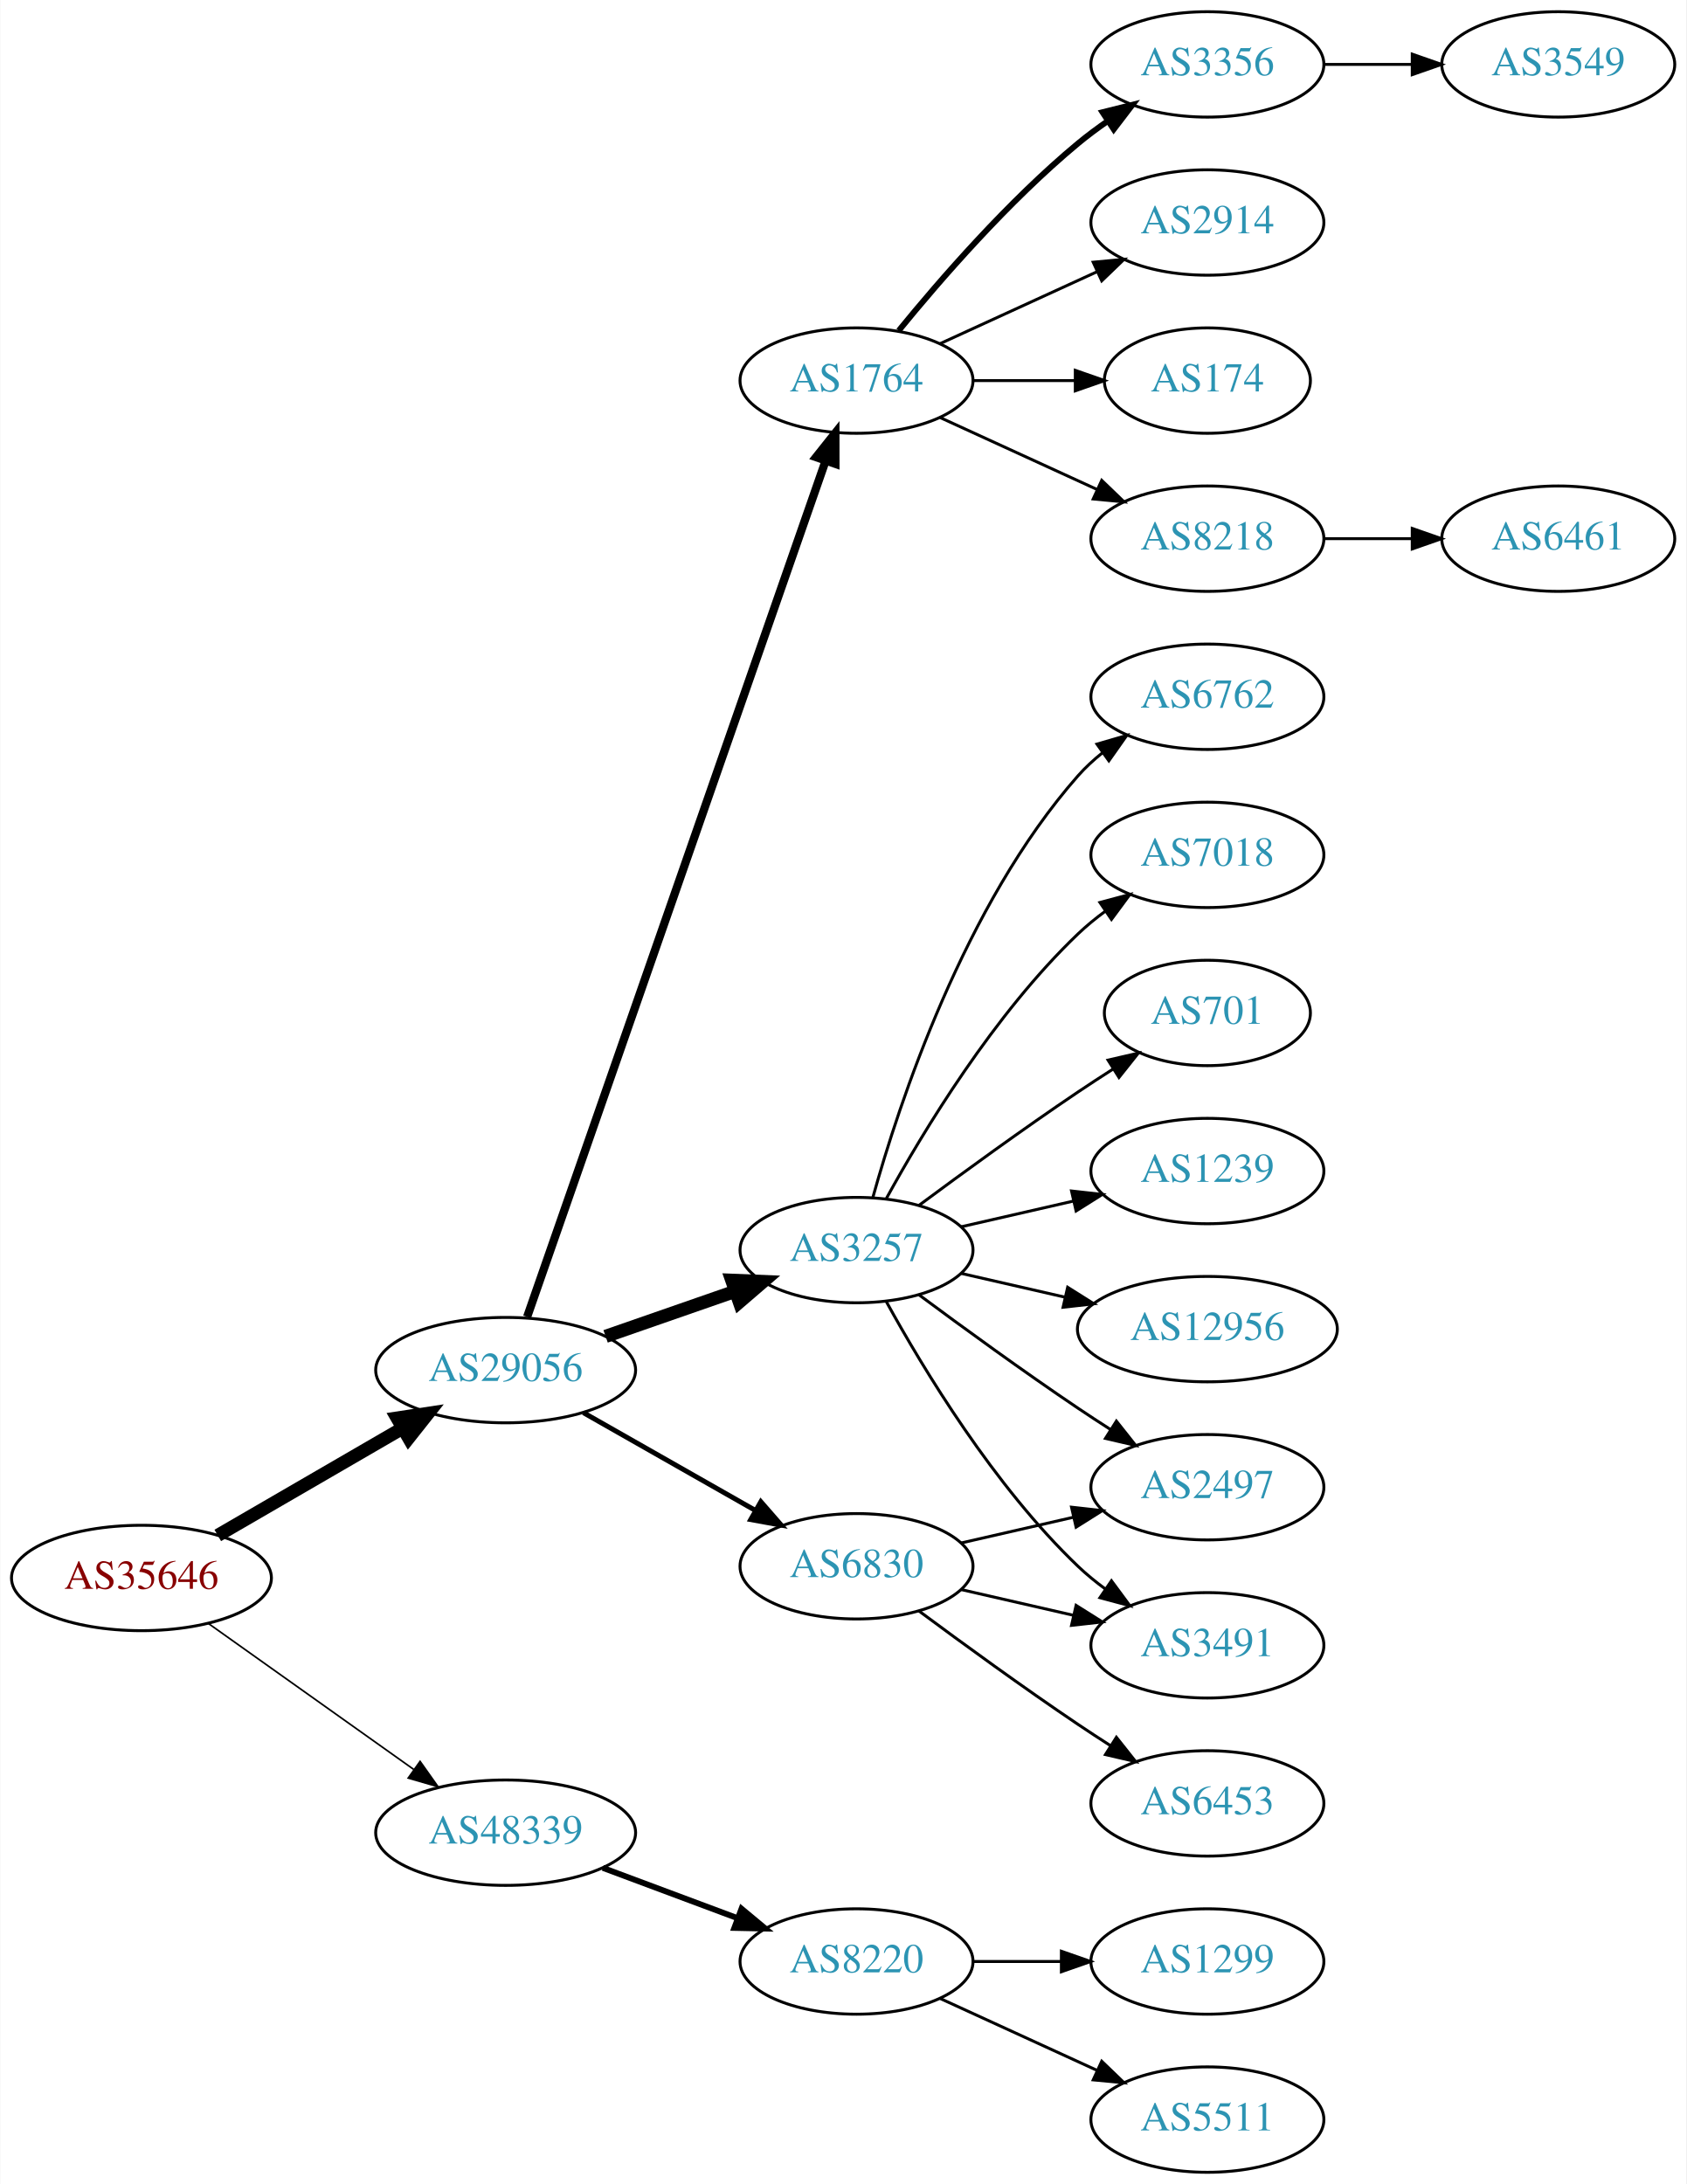
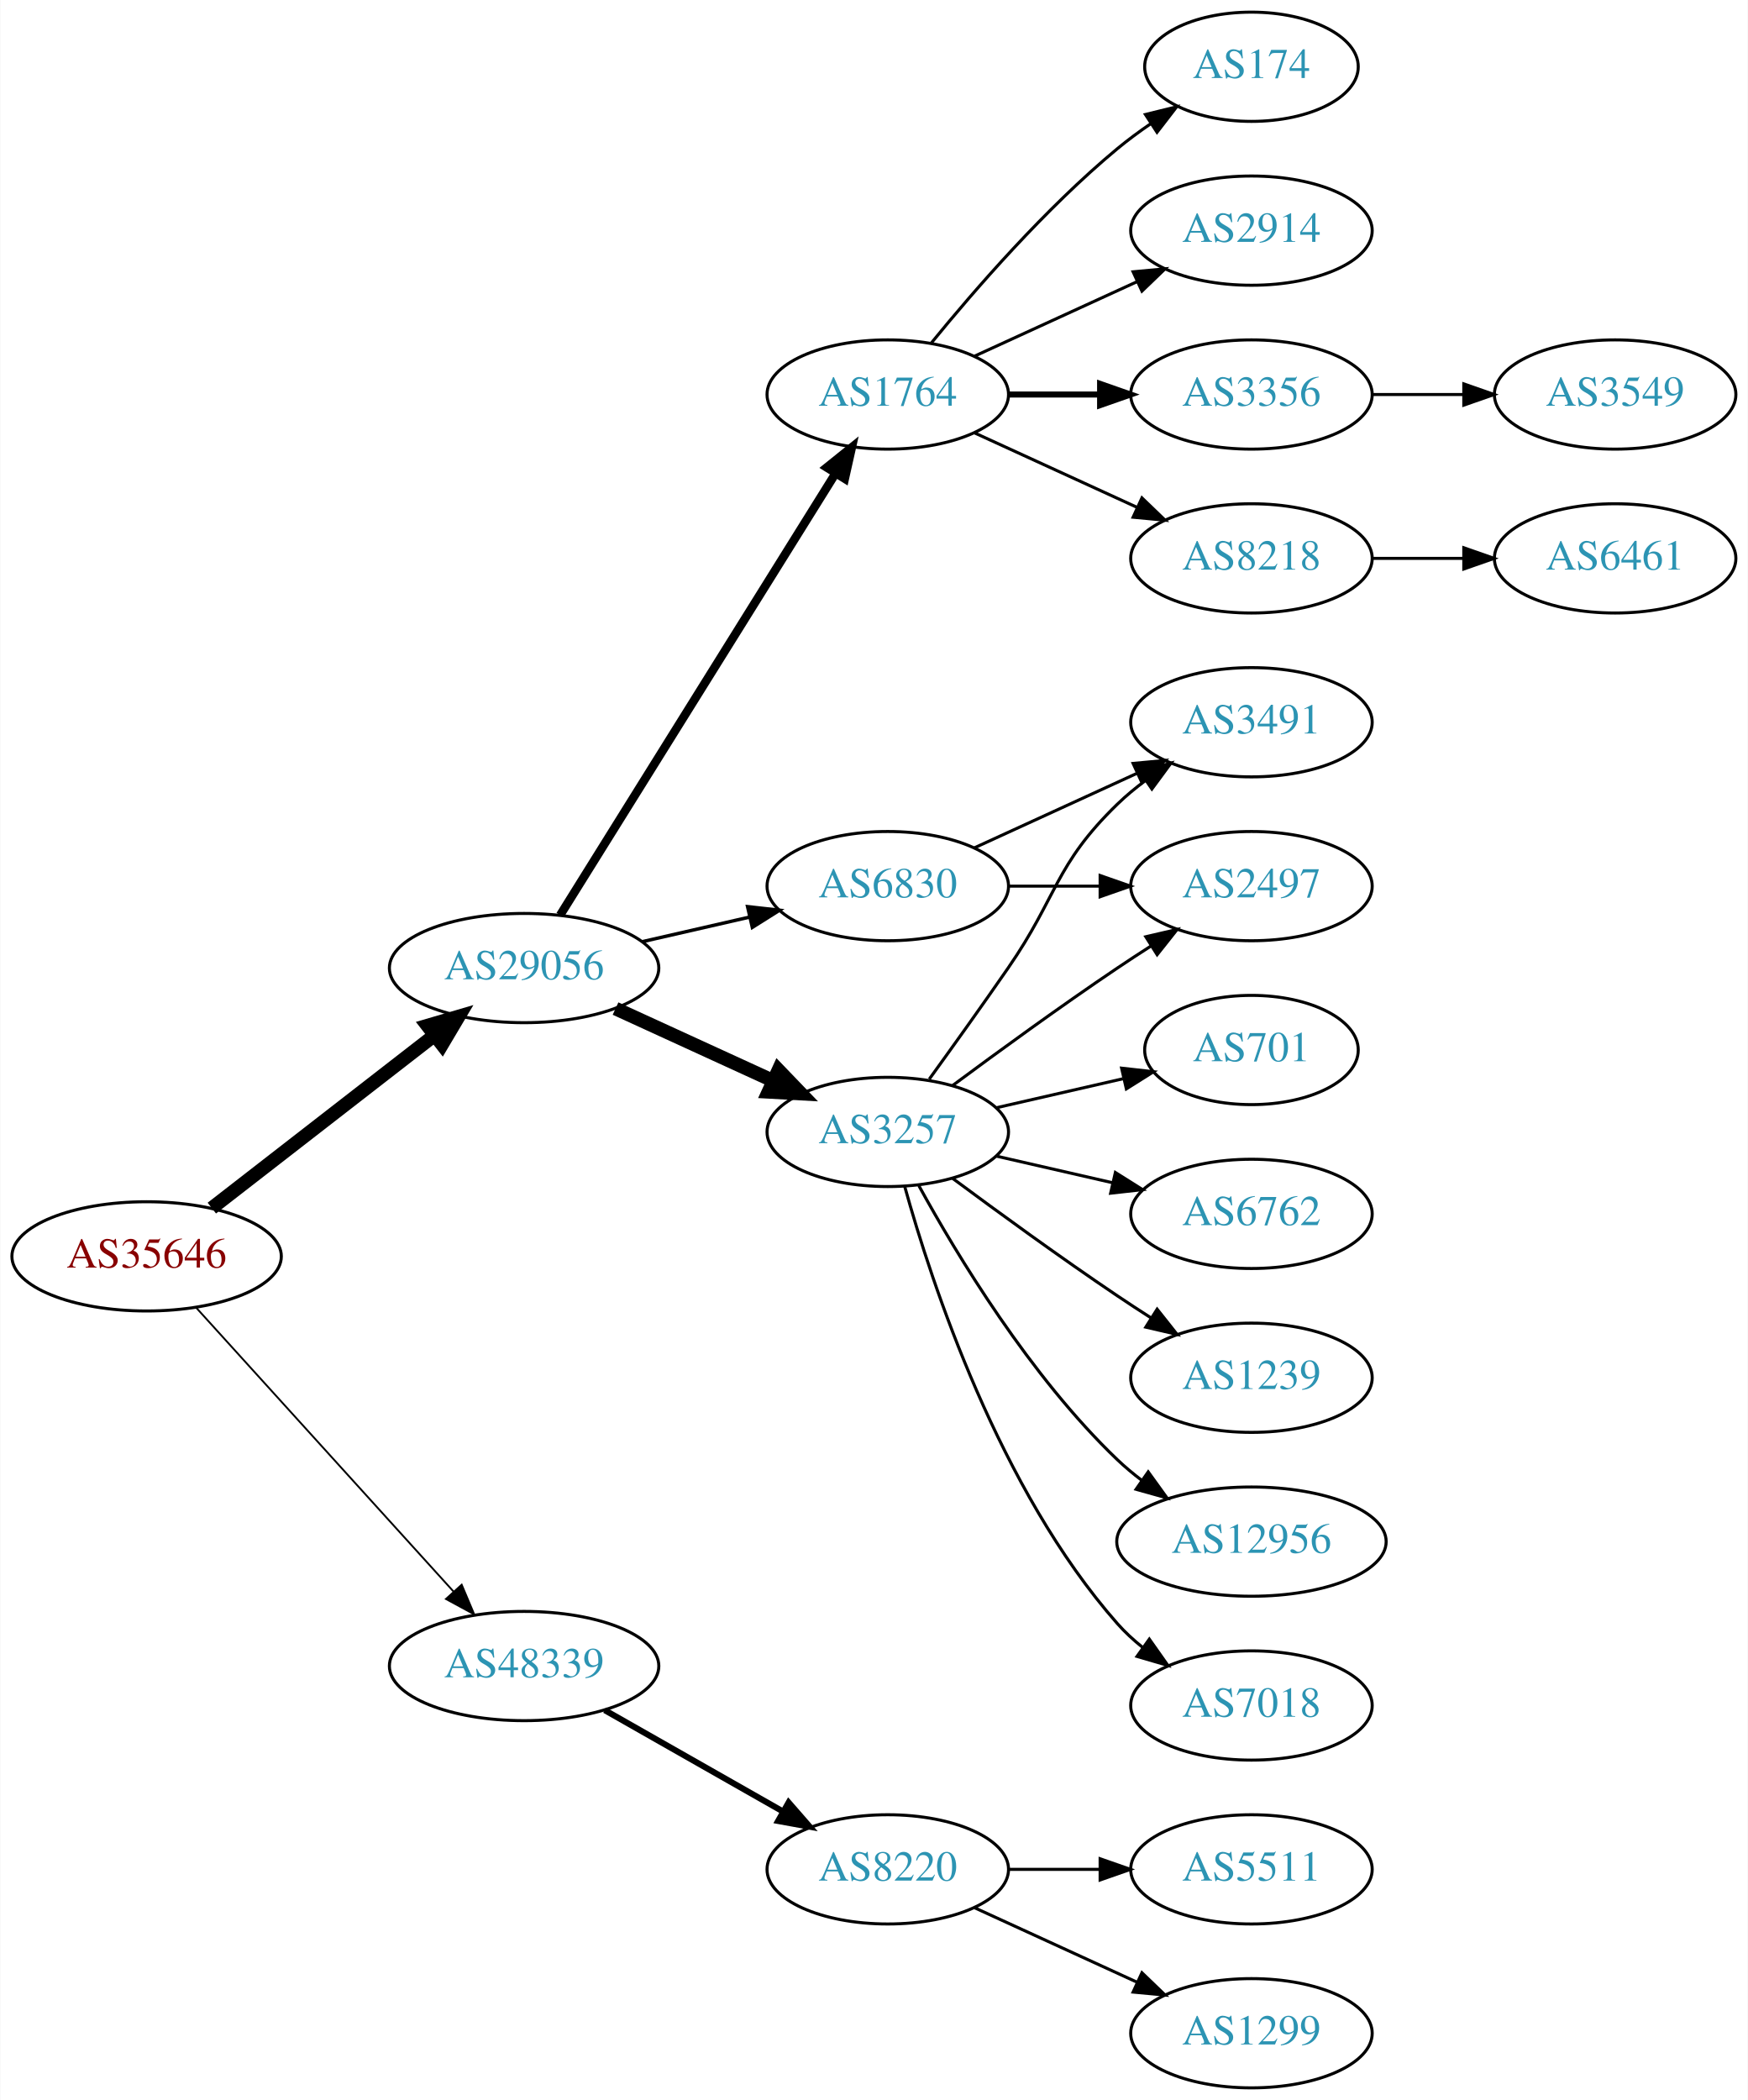
- <svg xmlns="http://www.w3.org/2000/svg" xmlns:xlink="http://www.w3.org/1999/xlink" width="576pt" height="746pt" viewBox="0.00 0.00 575.76 746.00">
-   <g id="graph0" class="graph" transform="scale(1 1) rotate(0) translate(4 742)">
-     <polygon fill="white" stroke="none" points="-4,4 -4,-742 571.762,-742 571.762,4 -4,4" />
+ <svg xmlns="http://www.w3.org/2000/svg" xmlns:xlink="http://www.w3.org/1999/xlink" width="576pt" height="692pt" viewBox="0.00 0.00 575.76 692.00">
+   <g id="graph0" class="graph" transform="scale(1 1) rotate(0) translate(4 688)">
+     <polygon fill="white" stroke="none" points="-4,4 -4,-688 571.762,-688 571.762,4 -4,4" />
    <g id="node1" class="node">
      <g id="a_node1">
        <a xlink:href="/asn/35646" xlink:title="AS35646 ~ GRAWE-AS [AT]">
-           <ellipse fill="#ffffff" stroke="black" cx="44.196" cy="-203" rx="44.393" ry="18" />
-           <text text-anchor="middle" x="44.196" y="-199.3" font-family="Times,serif" font-size="14.00" fill="#880000">AS35646</text>
+           <ellipse fill="#ffffff" stroke="black" cx="44.196" cy="-274" rx="44.393" ry="18" />
+           <text text-anchor="middle" x="44.196" y="-270.3" font-family="Times,serif" font-size="14.00" fill="#880000">AS35646</text>
        </a>
      </g>
    </g>
    <g id="node2" class="node">
      <g id="a_node2">
        <a xlink:href="/asn/29056" xlink:title="AS29056 ~ Citycom Telekommunikation GmbH [AT]">
-           <ellipse fill="#ffffff" stroke="black" cx="168.588" cy="-274" rx="44.393" ry="18" />
-           <text text-anchor="middle" x="168.588" y="-270.3" font-family="Times,serif" font-size="14.00" fill="#2c94b3">AS29056</text>
+           <ellipse fill="#ffffff" stroke="black" cx="168.588" cy="-369" rx="44.393" ry="18" />
+           <text text-anchor="middle" x="168.588" y="-365.3" font-family="Times,serif" font-size="14.00" fill="#2c94b3">AS29056</text>
        </a>
      </g>
    </g>
    <g id="edge1" class="edge">
-       <path fill="none" stroke="black" stroke-width="4.5" d="M70.259,-217.539C88.454,-228.094 113.287,-242.5 133.315,-254.118" />
-       <polygon fill="black" stroke="black" stroke-width="4.5" points="131.512,-257.624 142.138,-259.236 135.464,-250.812 131.512,-257.624" />
+       <path fill="none" stroke="black" stroke-width="4.5" d="M65.682,-289.901C85.715,-305.451 116.402,-329.269 138.867,-346.707" />
+       <polygon fill="black" stroke="black" stroke-width="4.5" points="136.722,-350.026 147.036,-353.047 141.55,-343.805 136.722,-350.026" />
    </g>
    <g id="node3" class="node">
      <g id="a_node3">
        <a xlink:href="/asn/48339" xlink:title="AS48339 ~ Raiffeisen Rechenzentrum GmbH [AT]">
-           <ellipse fill="#ffffff" stroke="black" cx="168.588" cy="-116" rx="44.393" ry="18" />
-           <text text-anchor="middle" x="168.588" y="-112.3" font-family="Times,serif" font-size="14.00" fill="#2c94b3">AS48339</text>
+           <ellipse fill="#ffffff" stroke="black" cx="168.588" cy="-139" rx="44.393" ry="18" />
+           <text text-anchor="middle" x="168.588" y="-135.3" font-family="Times,serif" font-size="14.00" fill="#2c94b3">AS48339</text>
        </a>
      </g>
    </g>
    <g id="edge2" class="edge">
-       <path fill="none" stroke="black" stroke-width="0.562" d="M67.077,-187.446C86.623,-173.553 115.448,-153.063 137.223,-137.584" />
-       <polygon fill="black" stroke="black" stroke-width="0.562" points="139.361,-140.359 145.484,-131.713 135.305,-134.654 139.361,-140.359" />
+       <path fill="none" stroke="black" stroke-width="0.6" d="M60.45,-257.175C81.796,-233.63 120.718,-190.698 145.31,-163.574" />
+       <polygon fill="black" stroke="black" stroke-width="0.6" points="148.019,-165.796 152.142,-156.037 142.833,-161.095 148.019,-165.796" />
    </g>
    <g id="node4" class="node">
      <g id="a_node4">
        <a xlink:href="/asn/1764" xlink:title="AS1764 ~ NEXTLAYER-AS [AT]">
-           <ellipse fill="#ffffff" stroke="black" cx="288.431" cy="-612" rx="39.794" ry="18" />
-           <text text-anchor="middle" x="288.431" y="-608.3" font-family="Times,serif" font-size="14.00" fill="#2c94b3">AS1764</text>
+           <ellipse fill="#ffffff" stroke="black" cx="288.431" cy="-558" rx="39.794" ry="18" />
+           <text text-anchor="middle" x="288.431" y="-554.3" font-family="Times,serif" font-size="14.00" fill="#2c94b3">AS1764</text>
        </a>
      </g>
    </g>
    <g id="edge3" class="edge">
-       <path fill="none" stroke="black" stroke-width="2.812" d="M175.924,-292.172C195.392,-348.01 254.428,-517.34 277.777,-584.311" />
-       <polygon fill="black" stroke="black" stroke-width="2.812" points="274.61,-585.858 281.207,-594.148 281.219,-583.553 274.61,-585.858" />
+       <path fill="none" stroke="black" stroke-width="2.812" d="M180.463,-386.442C201.247,-419.775 246.707,-492.686 271.136,-531.866" />
+       <polygon fill="black" stroke="black" stroke-width="2.812" points="268.321,-533.966 276.582,-540.6 274.261,-530.263 268.321,-533.966" />
    </g>
    <g id="node5" class="node">
      <g id="a_node5">
        <a xlink:href="/asn/6830" xlink:title="AS6830 ~ LGI-UPC [AT]">
-           <ellipse fill="#ffffff" stroke="black" cx="288.431" cy="-207" rx="39.794" ry="18" />
-           <text text-anchor="middle" x="288.431" y="-203.3" font-family="Times,serif" font-size="14.00" fill="#2c94b3">AS6830</text>
+           <ellipse fill="#ffffff" stroke="black" cx="288.431" cy="-396" rx="39.794" ry="18" />
+           <text text-anchor="middle" x="288.431" y="-392.3" font-family="Times,serif" font-size="14.00" fill="#2c94b3">AS6830</text>
        </a>
      </g>
    </g>
    <g id="edge4" class="edge">
-       <path fill="none" stroke="black" stroke-width="1.688" d="M195.158,-259.462C212.378,-249.672 235.263,-236.66 253.934,-226.045" />
-       <polygon fill="black" stroke="black" stroke-width="1.688" points="255.755,-229.036 262.718,-221.05 252.295,-222.95 255.755,-229.036" />
+       <path fill="none" stroke="black" stroke-width="1.125" d="M207.523,-377.692C218.764,-380.267 231.176,-383.111 242.799,-385.774" />
+       <polygon fill="black" stroke="black" stroke-width="1.125" points="242.232,-389.235 252.761,-388.057 243.795,-382.412 242.232,-389.235" />
    </g>
    <g id="node6" class="node">
      <g id="a_node6">
        <a xlink:href="/asn/3257" xlink:title="AS3257 ~ GTT [DE]">
          <ellipse fill="#ffffff" stroke="black" cx="288.431" cy="-315" rx="39.794" ry="18" />
          <text text-anchor="middle" x="288.431" y="-311.3" font-family="Times,serif" font-size="14.00" fill="#2c94b3">AS3257</text>
        </a>
      </g>
    </g>
    <g id="edge5" class="edge">
-       <path fill="none" stroke="black" stroke-width="4.5" d="M202.728,-285.53C216.445,-290.302 232.484,-295.883 246.894,-300.896" />
-       <polygon fill="black" stroke="black" stroke-width="4.5" points="245.822,-304.692 256.56,-304.26 248.41,-297.255 245.822,-304.692" />
-     </g>
-     <g id="node21" class="node">
-       <g id="a_node21">
+       <path fill="none" stroke="black" stroke-width="4.5" d="M198.718,-355.652C214.329,-348.498 233.727,-339.609 250.399,-331.97" />
+       <polygon fill="black" stroke="black" stroke-width="4.5" points="252.4,-335.384 259.851,-327.638 249.119,-328.225 252.4,-335.384" />
+     </g>
+     <g id="node20" class="node">
+       <g id="a_node20">
        <a xlink:href="/asn/8220" xlink:title="AS8220 ~ COLT [GB]">
          <ellipse fill="#ffffff" stroke="black" cx="288.431" cy="-72" rx="39.794" ry="18" />
          <text text-anchor="middle" x="288.431" y="-68.3" font-family="Times,serif" font-size="14.00" fill="#2c94b3">AS8220</text>
        </a>
      </g>
    </g>
-     <g id="edge22" class="edge">
-       <path fill="none" stroke="black" stroke-width="2" d="M201.789,-103.977C215.988,-98.675 232.814,-92.393 247.776,-86.806" />
-       <polygon fill="black" stroke="black" stroke-width="2" points="249.15,-90.029 257.294,-83.253 246.701,-83.472 249.15,-90.029" />
+     <g id="edge21" class="edge">
+       <path fill="none" stroke="black" stroke-width="2" d="M195.158,-124.462C212.378,-114.672 235.263,-101.66 253.934,-91.045" />
+       <polygon fill="black" stroke="black" stroke-width="2" points="255.755,-94.036 262.718,-86.05 252.295,-87.951 255.755,-94.036" />
    </g>
    <g id="node7" class="node">
      <g id="a_node7">
-         <a xlink:href="/asn/8218" xlink:title="AS8218 ~ legacy Neotelecoms [FR]">
-           <ellipse fill="#ffffff" stroke="black" cx="408.273" cy="-558" rx="39.794" ry="18" />
-           <text text-anchor="middle" x="408.273" y="-554.3" font-family="Times,serif" font-size="14.00" fill="#2c94b3">AS8218</text>
+         <a xlink:href="/asn/2914" xlink:title="AS2914 ~ NTT America, Inc. [US]">
+           <ellipse fill="#ffffff" stroke="black" cx="408.273" cy="-612" rx="39.794" ry="18" />
+           <text text-anchor="middle" x="408.273" y="-608.3" font-family="Times,serif" font-size="14.00" fill="#2c94b3">AS2914</text>
        </a>
      </g>
    </g>
    <g id="edge6" class="edge">
-       <path fill="none" stroke="black" d="M317.06,-599.339C333.017,-592.027 353.287,-582.739 370.57,-574.819" />
-       <polygon fill="black" stroke="black" points="372.185,-577.929 379.818,-570.581 369.269,-571.565 372.185,-577.929" />
+       <path fill="none" stroke="black" d="M317.06,-570.661C333.017,-577.973 353.287,-587.261 370.57,-595.181" />
+       <polygon fill="black" stroke="black" points="369.269,-598.435 379.818,-599.419 372.185,-592.071 369.269,-598.435" />
    </g>
    <g id="node8" class="node">
      <g id="a_node8">
        <a xlink:href="/asn/3356" xlink:title="AS3356 ~ Level 3 Parent, LLC [US]">
-           <ellipse fill="#ffffff" stroke="black" cx="408.273" cy="-720" rx="39.794" ry="18" />
-           <text text-anchor="middle" x="408.273" y="-716.3" font-family="Times,serif" font-size="14.00" fill="#2c94b3">AS3356</text>
+           <ellipse fill="#ffffff" stroke="black" cx="408.273" cy="-558" rx="39.794" ry="18" />
+           <text text-anchor="middle" x="408.273" y="-554.3" font-family="Times,serif" font-size="14.00" fill="#2c94b3">AS3356</text>
        </a>
      </g>
    </g>
    <g id="edge7" class="edge">
-       <path fill="none" stroke="black" stroke-width="2" d="M302.85,-629.065C316.964,-646.375 340.379,-673.345 364.077,-693 367.294,-695.668 370.794,-698.27 374.365,-700.741" />
-       <polygon fill="black" stroke="black" stroke-width="2" points="372.442,-703.666 382.721,-706.236 376.288,-697.817 372.442,-703.666" />
+       <path fill="none" stroke="black" stroke-width="2" d="M328.343,-558C337.897,-558 348.246,-558 358.209,-558" />
+       <polygon fill="black" stroke="black" stroke-width="2" points="358.402,-561.5 368.402,-558 358.402,-554.5 358.402,-561.5" />
    </g>
    <g id="node9" class="node">
      <g id="a_node9">
-         <a xlink:href="/asn/2914" xlink:title="AS2914 ~ NTT America, Inc. [US]">
-           <ellipse fill="#ffffff" stroke="black" cx="408.273" cy="-666" rx="39.794" ry="18" />
-           <text text-anchor="middle" x="408.273" y="-662.3" font-family="Times,serif" font-size="14.00" fill="#2c94b3">AS2914</text>
+         <a xlink:href="/asn/8218" xlink:title="AS8218 ~ legacy Neotelecoms [FR]">
+           <ellipse fill="#ffffff" stroke="black" cx="408.273" cy="-504" rx="39.794" ry="18" />
+           <text text-anchor="middle" x="408.273" y="-500.3" font-family="Times,serif" font-size="14.00" fill="#2c94b3">AS8218</text>
        </a>
      </g>
    </g>
    <g id="edge8" class="edge">
-       <path fill="none" stroke="black" d="M317.06,-624.661C333.017,-631.973 353.287,-641.261 370.57,-649.181" />
-       <polygon fill="black" stroke="black" points="369.269,-652.435 379.818,-653.419 372.185,-646.071 369.269,-652.435" />
+       <path fill="none" stroke="black" d="M317.06,-545.339C333.017,-538.027 353.287,-528.739 370.57,-520.819" />
+       <polygon fill="black" stroke="black" points="372.185,-523.929 379.818,-516.581 369.269,-517.565 372.185,-523.929" />
    </g>
    <g id="node10" class="node">
      <g id="a_node10">
        <a xlink:href="/asn/174" xlink:title="AS174 ~ Cogent Communications [US]">
-           <ellipse fill="#ffffff" stroke="black" cx="408.273" cy="-612" rx="35.194" ry="18" />
-           <text text-anchor="middle" x="408.273" y="-608.3" font-family="Times,serif" font-size="14.00" fill="#2c94b3">AS174</text>
+           <ellipse fill="#ffffff" stroke="black" cx="408.273" cy="-666" rx="35.194" ry="18" />
+           <text text-anchor="middle" x="408.273" y="-662.3" font-family="Times,serif" font-size="14.00" fill="#2c94b3">AS174</text>
        </a>
      </g>
    </g>
    <g id="edge9" class="edge">
-       <path fill="none" stroke="black" d="M328.343,-612C339.43,-612 351.59,-612 362.972,-612" />
-       <polygon fill="black" stroke="black" points="363.154,-615.5 373.154,-612 363.154,-608.5 363.154,-615.5" />
+       <path fill="none" stroke="black" d="M302.85,-575.065C316.964,-592.375 340.379,-619.345 364.077,-639 367.54,-641.872 371.333,-644.669 375.187,-647.308" />
+       <polygon fill="black" stroke="black" points="373.33,-650.275 383.62,-652.797 377.149,-644.408 373.33,-650.275" />
+     </g>
+     <g id="node11" class="node">
+       <g id="a_node11">
+         <a xlink:href="/asn/3491" xlink:title="AS3491 ~ PCCW Global, Inc. [US]">
+           <ellipse fill="#ffffff" stroke="black" cx="408.273" cy="-450" rx="39.794" ry="18" />
+           <text text-anchor="middle" x="408.273" y="-446.3" font-family="Times,serif" font-size="14.00" fill="#2c94b3">AS3491</text>
+         </a>
+       </g>
+     </g>
+     <g id="edge10" class="edge">
+       <path fill="none" stroke="black" d="M317.06,-408.661C333.017,-415.973 353.287,-425.261 370.57,-433.181" />
+       <polygon fill="black" stroke="black" points="369.269,-436.435 379.818,-437.419 372.185,-430.071 369.269,-436.435" />
    </g>
    <g id="node12" class="node">
      <g id="a_node12">
        <a xlink:href="/asn/2497" xlink:title="AS2497 ~ Internet Initiative Japan Inc. [JP]">
-           <ellipse fill="#ffffff" stroke="black" cx="408.273" cy="-234" rx="39.794" ry="18" />
-           <text text-anchor="middle" x="408.273" y="-230.3" font-family="Times,serif" font-size="14.00" fill="#2c94b3">AS2497</text>
+           <ellipse fill="#ffffff" stroke="black" cx="408.273" cy="-396" rx="39.794" ry="18" />
+           <text text-anchor="middle" x="408.273" y="-392.3" font-family="Times,serif" font-size="14.00" fill="#2c94b3">AS2497</text>
        </a>
      </g>
    </g>
    <g id="edge11" class="edge">
-       <path fill="none" stroke="black" d="M324.15,-214.955C336.15,-217.704 349.771,-220.825 362.463,-223.733" />
-       <polygon fill="black" stroke="black" points="361.866,-227.187 372.395,-226.009 363.429,-220.364 361.866,-227.187" />
+       <path fill="none" stroke="black" d="M328.343,-396C337.897,-396 348.246,-396 358.209,-396" />
+       <polygon fill="black" stroke="black" points="358.402,-399.5 368.402,-396 358.402,-392.5 358.402,-399.5" />
+     </g>
+     <g id="edge18" class="edge">
+       <path fill="none" stroke="black" d="M302.11,-332.406C309.725,-342.937 319.558,-356.67 328.077,-369 344.473,-392.731 343.384,-402.906 364.077,-423 366.922,-425.763 370.096,-428.386 373.396,-430.834" />
+       <polygon fill="black" stroke="black" points="371.513,-433.786 381.744,-436.538 375.462,-428.006 371.513,-433.786" />
+     </g>
+     <g id="edge17" class="edge">
+       <path fill="none" stroke="black" d="M309.761,-330.277C324.623,-341.304 345.368,-356.407 364.077,-369 367.626,-371.389 371.377,-373.839 375.125,-376.242" />
+       <polygon fill="black" stroke="black" points="373.451,-379.325 383.774,-381.712 377.193,-373.409 373.451,-379.325" />
    </g>
    <g id="node13" class="node">
      <g id="a_node13">
-         <a xlink:href="/asn/3491" xlink:title="AS3491 ~ PCCW Global, Inc. [US]">
-           <ellipse fill="#ffffff" stroke="black" cx="408.273" cy="-180" rx="39.794" ry="18" />
-           <text text-anchor="middle" x="408.273" y="-176.3" font-family="Times,serif" font-size="14.00" fill="#2c94b3">AS3491</text>
+         <a xlink:href="/asn/12956" xlink:title="AS12956 ~ TELXIUS [ES]">
+           <ellipse fill="#ffffff" stroke="black" cx="408.273" cy="-180" rx="44.393" ry="18" />
+           <text text-anchor="middle" x="408.273" y="-176.3" font-family="Times,serif" font-size="14.00" fill="#2c94b3">AS12956</text>
        </a>
      </g>
    </g>
    <g id="edge12" class="edge">
-       <path fill="none" stroke="black" d="M324.15,-199.045C336.15,-196.296 349.771,-193.175 362.463,-190.267" />
-       <polygon fill="black" stroke="black" points="363.429,-193.636 372.395,-187.991 361.866,-186.813 363.429,-193.636" />
+       <path fill="none" stroke="black" d="M298.672,-297.287C311.218,-274.439 335.394,-234.389 364.077,-207 366.584,-204.607 369.335,-202.313 372.197,-200.145" />
+       <polygon fill="black" stroke="black" points="374.249,-202.982 380.448,-194.39 370.244,-197.241 374.249,-202.982" />
    </g>
    <g id="node14" class="node">
      <g id="a_node14">
-         <a xlink:href="/asn/6453" xlink:title="AS6453 ~ TATA COMMUNICATIONS (AMERICA) INC [US]">
+         <a xlink:href="/asn/7018" xlink:title="AS7018 ~ AT&amp;T Services, Inc. [US]">
          <ellipse fill="#ffffff" stroke="black" cx="408.273" cy="-126" rx="39.794" ry="18" />
-           <text text-anchor="middle" x="408.273" y="-122.3" font-family="Times,serif" font-size="14.00" fill="#2c94b3">AS6453</text>
+           <text text-anchor="middle" x="408.273" y="-122.3" font-family="Times,serif" font-size="14.00" fill="#2c94b3">AS7018</text>
        </a>
      </g>
    </g>
    <g id="edge13" class="edge">
-       <path fill="none" stroke="black" d="M309.761,-191.723C324.623,-180.696 345.368,-165.593 364.077,-153 367.626,-150.611 371.377,-148.161 375.125,-145.758" />
-       <polygon fill="black" stroke="black" points="377.193,-148.591 383.774,-140.288 373.451,-142.675 377.193,-148.591" />
-     </g>
-     <g id="edge15" class="edge">
-       <path fill="none" stroke="black" d="M309.761,-299.723C324.623,-288.696 345.368,-273.593 364.077,-261 367.626,-258.611 371.377,-256.161 375.125,-253.758" />
-       <polygon fill="black" stroke="black" points="377.193,-256.591 383.774,-248.288 373.451,-250.675 377.193,-256.591" />
-     </g>
-     <g id="edge18" class="edge">
-       <path fill="none" stroke="black" d="M298.672,-297.287C311.218,-274.439 335.394,-234.389 364.077,-207 366.946,-204.261 370.134,-201.653 373.443,-199.215" />
-       <polygon fill="black" stroke="black" points="375.507,-202.044 381.803,-193.523 371.567,-196.258 375.507,-202.044" />
+       <path fill="none" stroke="black" d="M294.004,-297.054C302.909,-265.005 325.194,-197.158 364.077,-153 366.561,-150.179 369.411,-147.551 372.437,-145.129" />
+       <polygon fill="black" stroke="black" points="374.622,-147.869 380.726,-139.209 370.554,-142.172 374.622,-147.869" />
    </g>
    <g id="node15" class="node">
      <g id="a_node15">
-         <a xlink:href="/asn/12956" xlink:title="AS12956 ~ TELXIUS [ES]">
-           <ellipse fill="#ffffff" stroke="black" cx="408.273" cy="-288" rx="44.393" ry="18" />
-           <text text-anchor="middle" x="408.273" y="-284.3" font-family="Times,serif" font-size="14.00" fill="#2c94b3">AS12956</text>
+         <a xlink:href="/asn/701" xlink:title="AS701 ~ UUNET [US]">
+           <ellipse fill="#ffffff" stroke="black" cx="408.273" cy="-342" rx="35.194" ry="18" />
+           <text text-anchor="middle" x="408.273" y="-338.3" font-family="Times,serif" font-size="14.00" fill="#2c94b3">AS701</text>
        </a>
      </g>
    </g>
    <g id="edge14" class="edge">
-       <path fill="none" stroke="black" d="M324.15,-307.045C335.289,-304.493 347.824,-301.621 359.717,-298.896" />
-       <polygon fill="black" stroke="black" points="360.545,-302.297 369.511,-296.652 358.982,-295.474 360.545,-302.297" />
+       <path fill="none" stroke="black" d="M324.15,-322.955C337.243,-325.955 352.265,-329.396 365.906,-332.522" />
+       <polygon fill="black" stroke="black" points="365.484,-336.016 376.013,-334.838 367.047,-329.193 365.484,-336.016" />
    </g>
    <g id="node16" class="node">
      <g id="a_node16">
        <a xlink:href="/asn/6762" xlink:title="AS6762 ~ TELECOM ITALIA SPARKLE S.p.A. [IT]">
-           <ellipse fill="#ffffff" stroke="black" cx="408.273" cy="-504" rx="39.794" ry="18" />
-           <text text-anchor="middle" x="408.273" y="-500.3" font-family="Times,serif" font-size="14.00" fill="#2c94b3">AS6762</text>
-         </a>
-       </g>
-     </g>
-     <g id="edge16" class="edge">
-       <path fill="none" stroke="black" d="M294.004,-332.946C302.909,-364.995 325.194,-432.842 364.077,-477 366.561,-479.821 369.411,-482.449 372.437,-484.871" />
-       <polygon fill="black" stroke="black" points="370.554,-487.828 380.726,-490.791 374.622,-482.131 370.554,-487.828" />
+           <ellipse fill="#ffffff" stroke="black" cx="408.273" cy="-288" rx="39.794" ry="18" />
+           <text text-anchor="middle" x="408.273" y="-284.3" font-family="Times,serif" font-size="14.00" fill="#2c94b3">AS6762</text>
+         </a>
+       </g>
+     </g>
+     <g id="edge15" class="edge">
+       <path fill="none" stroke="black" d="M324.15,-307.045C336.15,-304.296 349.771,-301.175 362.463,-298.267" />
+       <polygon fill="black" stroke="black" points="363.429,-301.636 372.395,-295.991 361.866,-294.813 363.429,-301.636" />
    </g>
    <g id="node17" class="node">
      <g id="a_node17">
-         <a xlink:href="/asn/7018" xlink:title="AS7018 ~ AT&amp;T Services, Inc. [US]">
-           <ellipse fill="#ffffff" stroke="black" cx="408.273" cy="-450" rx="39.794" ry="18" />
-           <text text-anchor="middle" x="408.273" y="-446.3" font-family="Times,serif" font-size="14.00" fill="#2c94b3">AS7018</text>
-         </a>
-       </g>
-     </g>
-     <g id="edge17" class="edge">
-       <path fill="none" stroke="black" d="M298.672,-332.713C311.218,-355.561 335.394,-395.611 364.077,-423 366.946,-425.739 370.134,-428.347 373.443,-430.785" />
-       <polygon fill="black" stroke="black" points="371.567,-433.742 381.803,-436.477 375.507,-427.956 371.567,-433.742" />
+         <a xlink:href="/asn/1239" xlink:title="AS1239 ~ Sprint [US]">
+           <ellipse fill="#ffffff" stroke="black" cx="408.273" cy="-234" rx="39.794" ry="18" />
+           <text text-anchor="middle" x="408.273" y="-230.3" font-family="Times,serif" font-size="14.00" fill="#2c94b3">AS1239</text>
+         </a>
+       </g>
+     </g>
+     <g id="edge16" class="edge">
+       <path fill="none" stroke="black" d="M309.761,-299.723C324.623,-288.696 345.368,-273.593 364.077,-261 367.626,-258.611 371.377,-256.161 375.125,-253.758" />
+       <polygon fill="black" stroke="black" points="377.193,-256.591 383.774,-248.288 373.451,-250.675 377.193,-256.591" />
+     </g>
+     <g id="node19" class="node">
+       <g id="a_node19">
+         <a xlink:href="/asn/3549" xlink:title="AS3549 ~ Level 3 Parent, LLC [US]">
+           <ellipse fill="#ffffff" stroke="black" cx="528.116" cy="-558" rx="39.794" ry="18" />
+           <text text-anchor="middle" x="528.116" y="-554.3" font-family="Times,serif" font-size="14.00" fill="#2c94b3">AS3549</text>
+         </a>
+       </g>
+     </g>
+     <g id="edge20" class="edge">
+       <path fill="none" stroke="black" d="M448.186,-558C457.739,-558 468.089,-558 478.052,-558" />
+       <polygon fill="black" stroke="black" points="478.244,-561.5 488.244,-558 478.244,-554.5 478.244,-561.5" />
    </g>
    <g id="node18" class="node">
      <g id="a_node18">
-         <a xlink:href="/asn/701" xlink:title="AS701 ~ UUNET [US]">
-           <ellipse fill="#ffffff" stroke="black" cx="408.273" cy="-396" rx="35.194" ry="18" />
-           <text text-anchor="middle" x="408.273" y="-392.3" font-family="Times,serif" font-size="14.00" fill="#2c94b3">AS701</text>
+         <a xlink:href="/asn/6461" xlink:title="AS6461 ~ Zayo Bandwidth [US]">
+           <ellipse fill="#ffffff" stroke="black" cx="528.116" cy="-504" rx="39.794" ry="18" />
+           <text text-anchor="middle" x="528.116" y="-500.3" font-family="Times,serif" font-size="14.00" fill="#2c94b3">AS6461</text>
        </a>
      </g>
    </g>
    <g id="edge19" class="edge">
-       <path fill="none" stroke="black" d="M309.761,-330.277C324.623,-341.304 345.368,-356.407 364.077,-369 367.895,-371.569 371.945,-374.21 375.975,-376.786" />
-       <polygon fill="black" stroke="black" points="374.344,-379.895 384.669,-382.271 378.079,-373.975 374.344,-379.895" />
-     </g>
-     <g id="node19" class="node">
-       <g id="a_node19">
-         <a xlink:href="/asn/1239" xlink:title="AS1239 ~ Sprint [US]">
-           <ellipse fill="#ffffff" stroke="black" cx="408.273" cy="-342" rx="39.794" ry="18" />
-           <text text-anchor="middle" x="408.273" y="-338.3" font-family="Times,serif" font-size="14.00" fill="#2c94b3">AS1239</text>
-         </a>
-       </g>
-     </g>
-     <g id="edge20" class="edge">
-       <path fill="none" stroke="black" d="M324.15,-322.955C336.15,-325.704 349.771,-328.825 362.463,-331.733" />
-       <polygon fill="black" stroke="black" points="361.866,-335.187 372.395,-334.009 363.429,-328.364 361.866,-335.187" />
-     </g>
-     <g id="node11" class="node">
-       <g id="a_node11">
-         <a xlink:href="/asn/6461" xlink:title="AS6461 ~ Zayo Bandwidth [US]">
-           <ellipse fill="#ffffff" stroke="black" cx="528.116" cy="-558" rx="39.794" ry="18" />
-           <text text-anchor="middle" x="528.116" y="-554.3" font-family="Times,serif" font-size="14.00" fill="#2c94b3">AS6461</text>
-         </a>
-       </g>
-     </g>
-     <g id="edge10" class="edge">
-       <path fill="none" stroke="black" d="M448.186,-558C457.739,-558 468.089,-558 478.052,-558" />
-       <polygon fill="black" stroke="black" points="478.244,-561.5 488.244,-558 478.244,-554.5 478.244,-561.5" />
-     </g>
-     <g id="node20" class="node">
-       <g id="a_node20">
-         <a xlink:href="/asn/3549" xlink:title="AS3549 ~ Level 3 Parent, LLC [US]">
-           <ellipse fill="#ffffff" stroke="black" cx="528.116" cy="-720" rx="39.794" ry="18" />
-           <text text-anchor="middle" x="528.116" y="-716.3" font-family="Times,serif" font-size="14.00" fill="#2c94b3">AS3549</text>
-         </a>
-       </g>
-     </g>
-     <g id="edge21" class="edge">
-       <path fill="none" stroke="black" d="M448.186,-720C457.739,-720 468.089,-720 478.052,-720" />
-       <polygon fill="black" stroke="black" points="478.244,-723.5 488.244,-720 478.244,-716.5 478.244,-723.5" />
+       <path fill="none" stroke="black" d="M448.186,-504C457.739,-504 468.089,-504 478.052,-504" />
+       <polygon fill="black" stroke="black" points="478.244,-507.5 488.244,-504 478.244,-500.5 478.244,-507.5" />
+     </g>
+     <g id="node21" class="node">
+       <g id="a_node21">
+         <a xlink:href="/asn/1299" xlink:title="AS1299 ~ Telia Carrier [EU]">
+           <ellipse fill="#ffffff" stroke="black" cx="408.273" cy="-18" rx="39.794" ry="18" />
+           <text text-anchor="middle" x="408.273" y="-14.3" font-family="Times,serif" font-size="14.00" fill="#2c94b3">AS1299</text>
+         </a>
+       </g>
+     </g>
+     <g id="edge22" class="edge">
+       <path fill="none" stroke="black" d="M317.06,-59.339C333.017,-52.027 353.287,-42.739 370.57,-34.819" />
+       <polygon fill="black" stroke="black" points="372.185,-37.929 379.818,-30.581 369.269,-31.565 372.185,-37.929" />
    </g>
    <g id="node22" class="node">
      <g id="a_node22">
-         <a xlink:href="/asn/1299" xlink:title="AS1299 ~ Telia Carrier [EU]">
+         <a xlink:href="/asn/5511" xlink:title="AS5511 ~ Orange S.A. [FR]">
          <ellipse fill="#ffffff" stroke="black" cx="408.273" cy="-72" rx="39.794" ry="18" />
-           <text text-anchor="middle" x="408.273" y="-68.3" font-family="Times,serif" font-size="14.00" fill="#2c94b3">AS1299</text>
+           <text text-anchor="middle" x="408.273" y="-68.3" font-family="Times,serif" font-size="14.00" fill="#2c94b3">AS5511</text>
        </a>
      </g>
    </g>
    <g id="edge23" class="edge">
      <path fill="none" stroke="black" d="M328.343,-72C337.897,-72 348.246,-72 358.209,-72" />
      <polygon fill="black" stroke="black" points="358.402,-75.5 368.402,-72 358.402,-68.5 358.402,-75.5" />
    </g>
-     <g id="node23" class="node">
-       <g id="a_node23">
-         <a xlink:href="/asn/5511" xlink:title="AS5511 ~ Orange S.A. [FR]">
-           <ellipse fill="#ffffff" stroke="black" cx="408.273" cy="-18" rx="39.794" ry="18" />
-           <text text-anchor="middle" x="408.273" y="-14.3" font-family="Times,serif" font-size="14.00" fill="#2c94b3">AS5511</text>
-         </a>
-       </g>
-     </g>
-     <g id="edge24" class="edge">
-       <path fill="none" stroke="black" d="M317.06,-59.339C333.017,-52.027 353.287,-42.739 370.57,-34.819" />
-       <polygon fill="black" stroke="black" points="372.185,-37.929 379.818,-30.581 369.269,-31.565 372.185,-37.929" />
-     </g>
  </g>
</svg>
